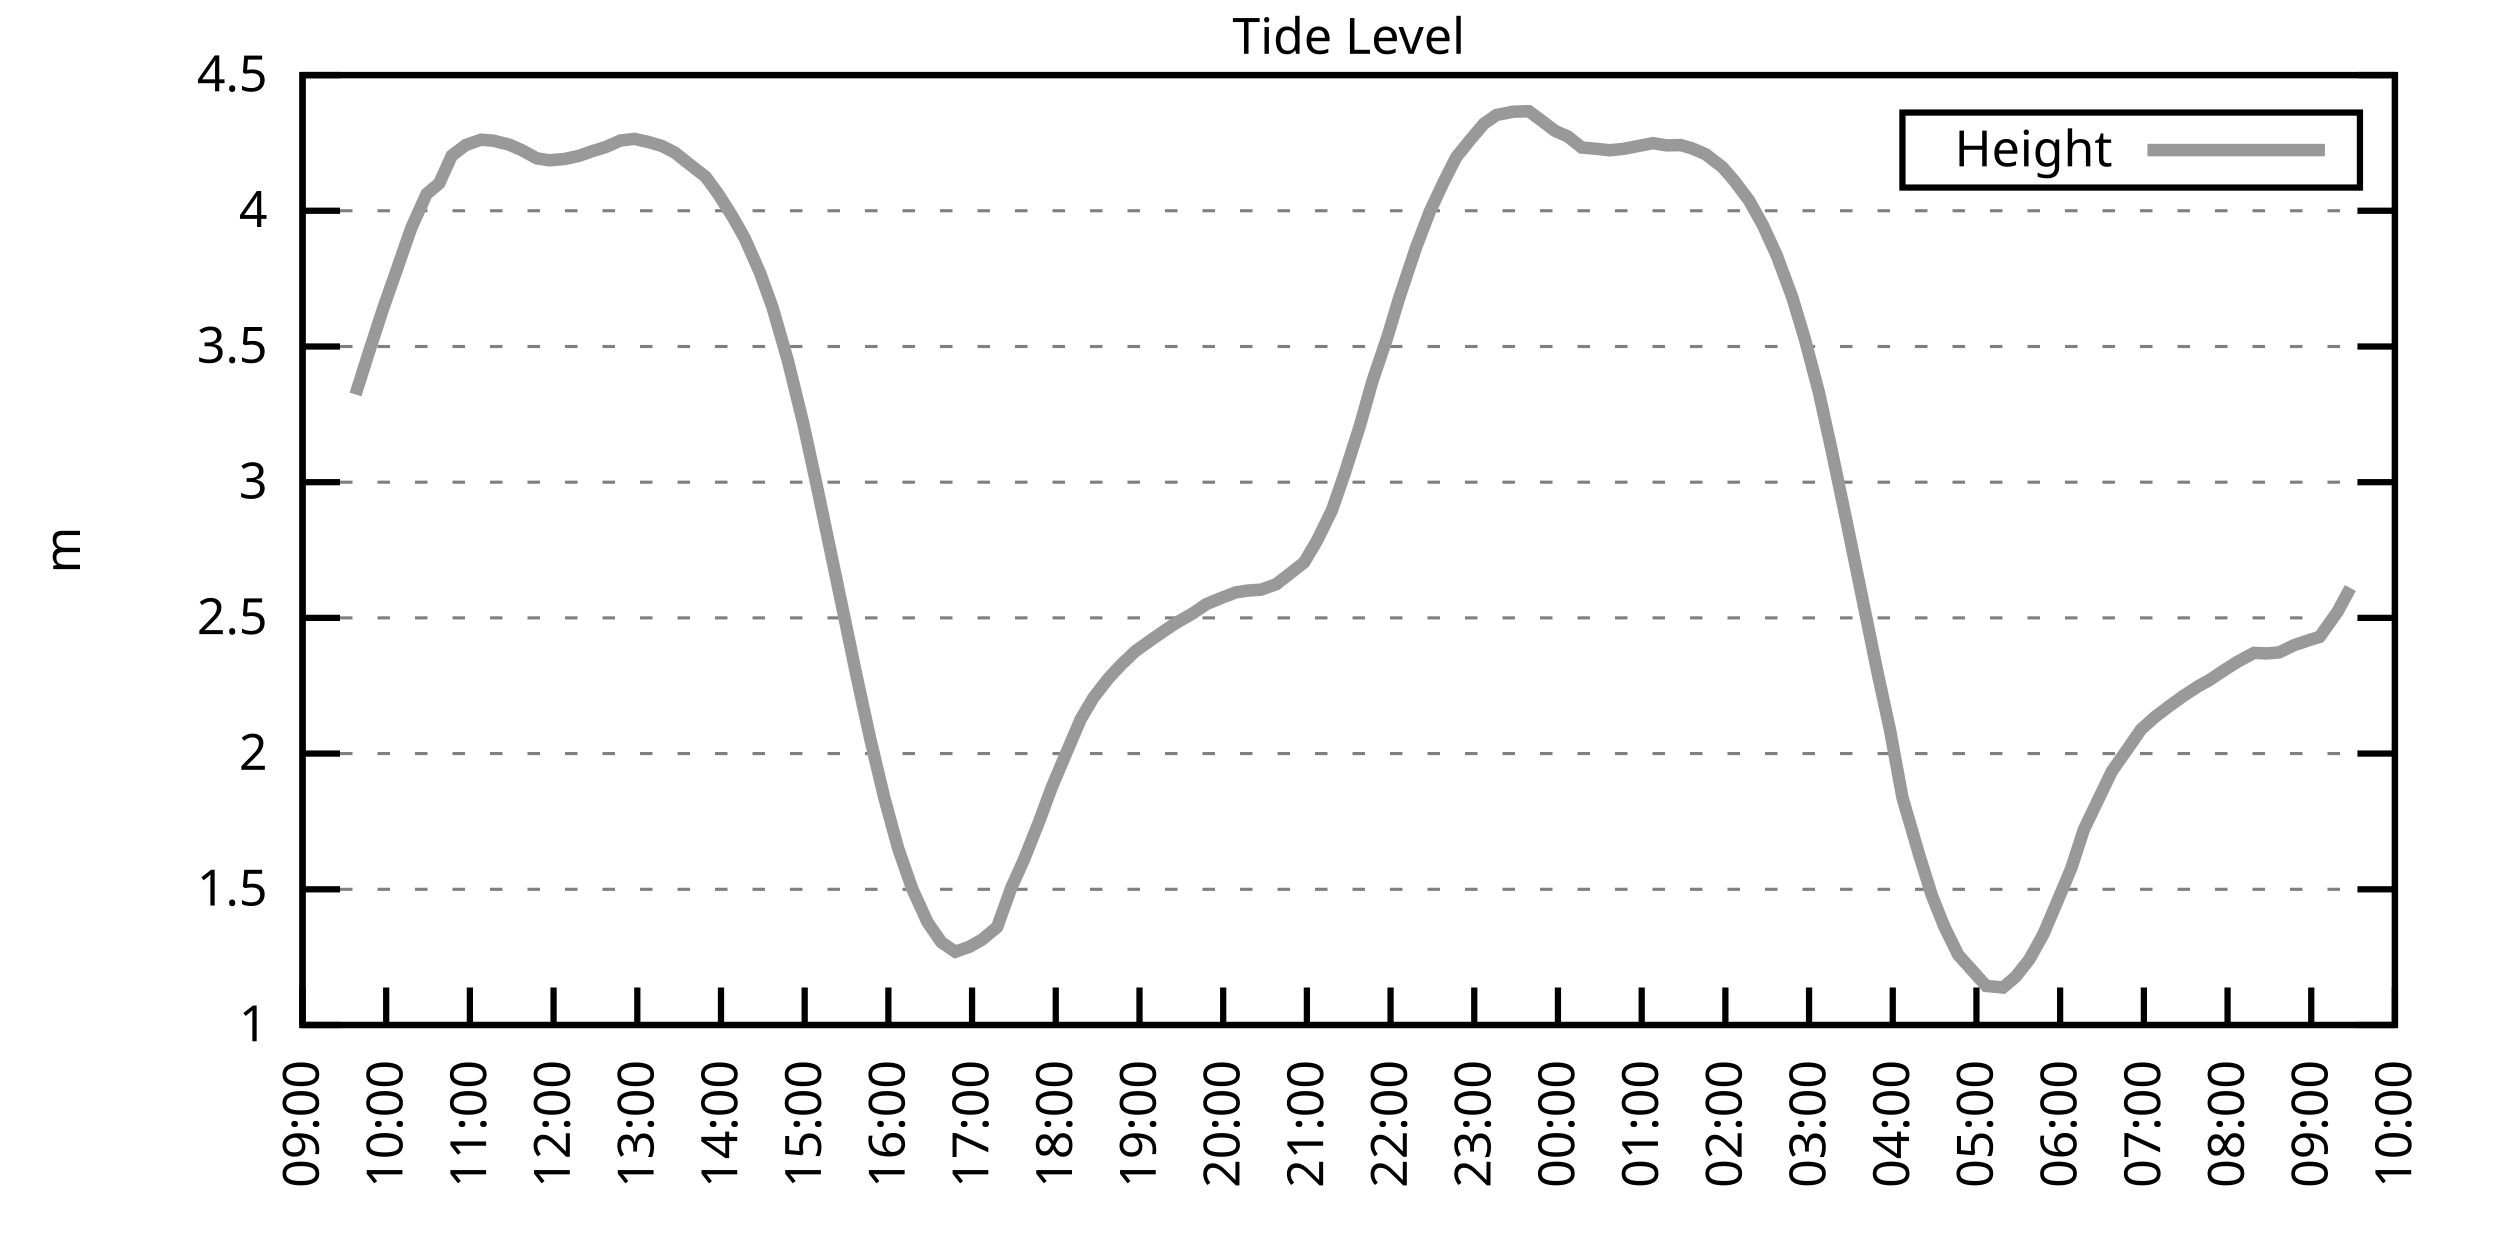
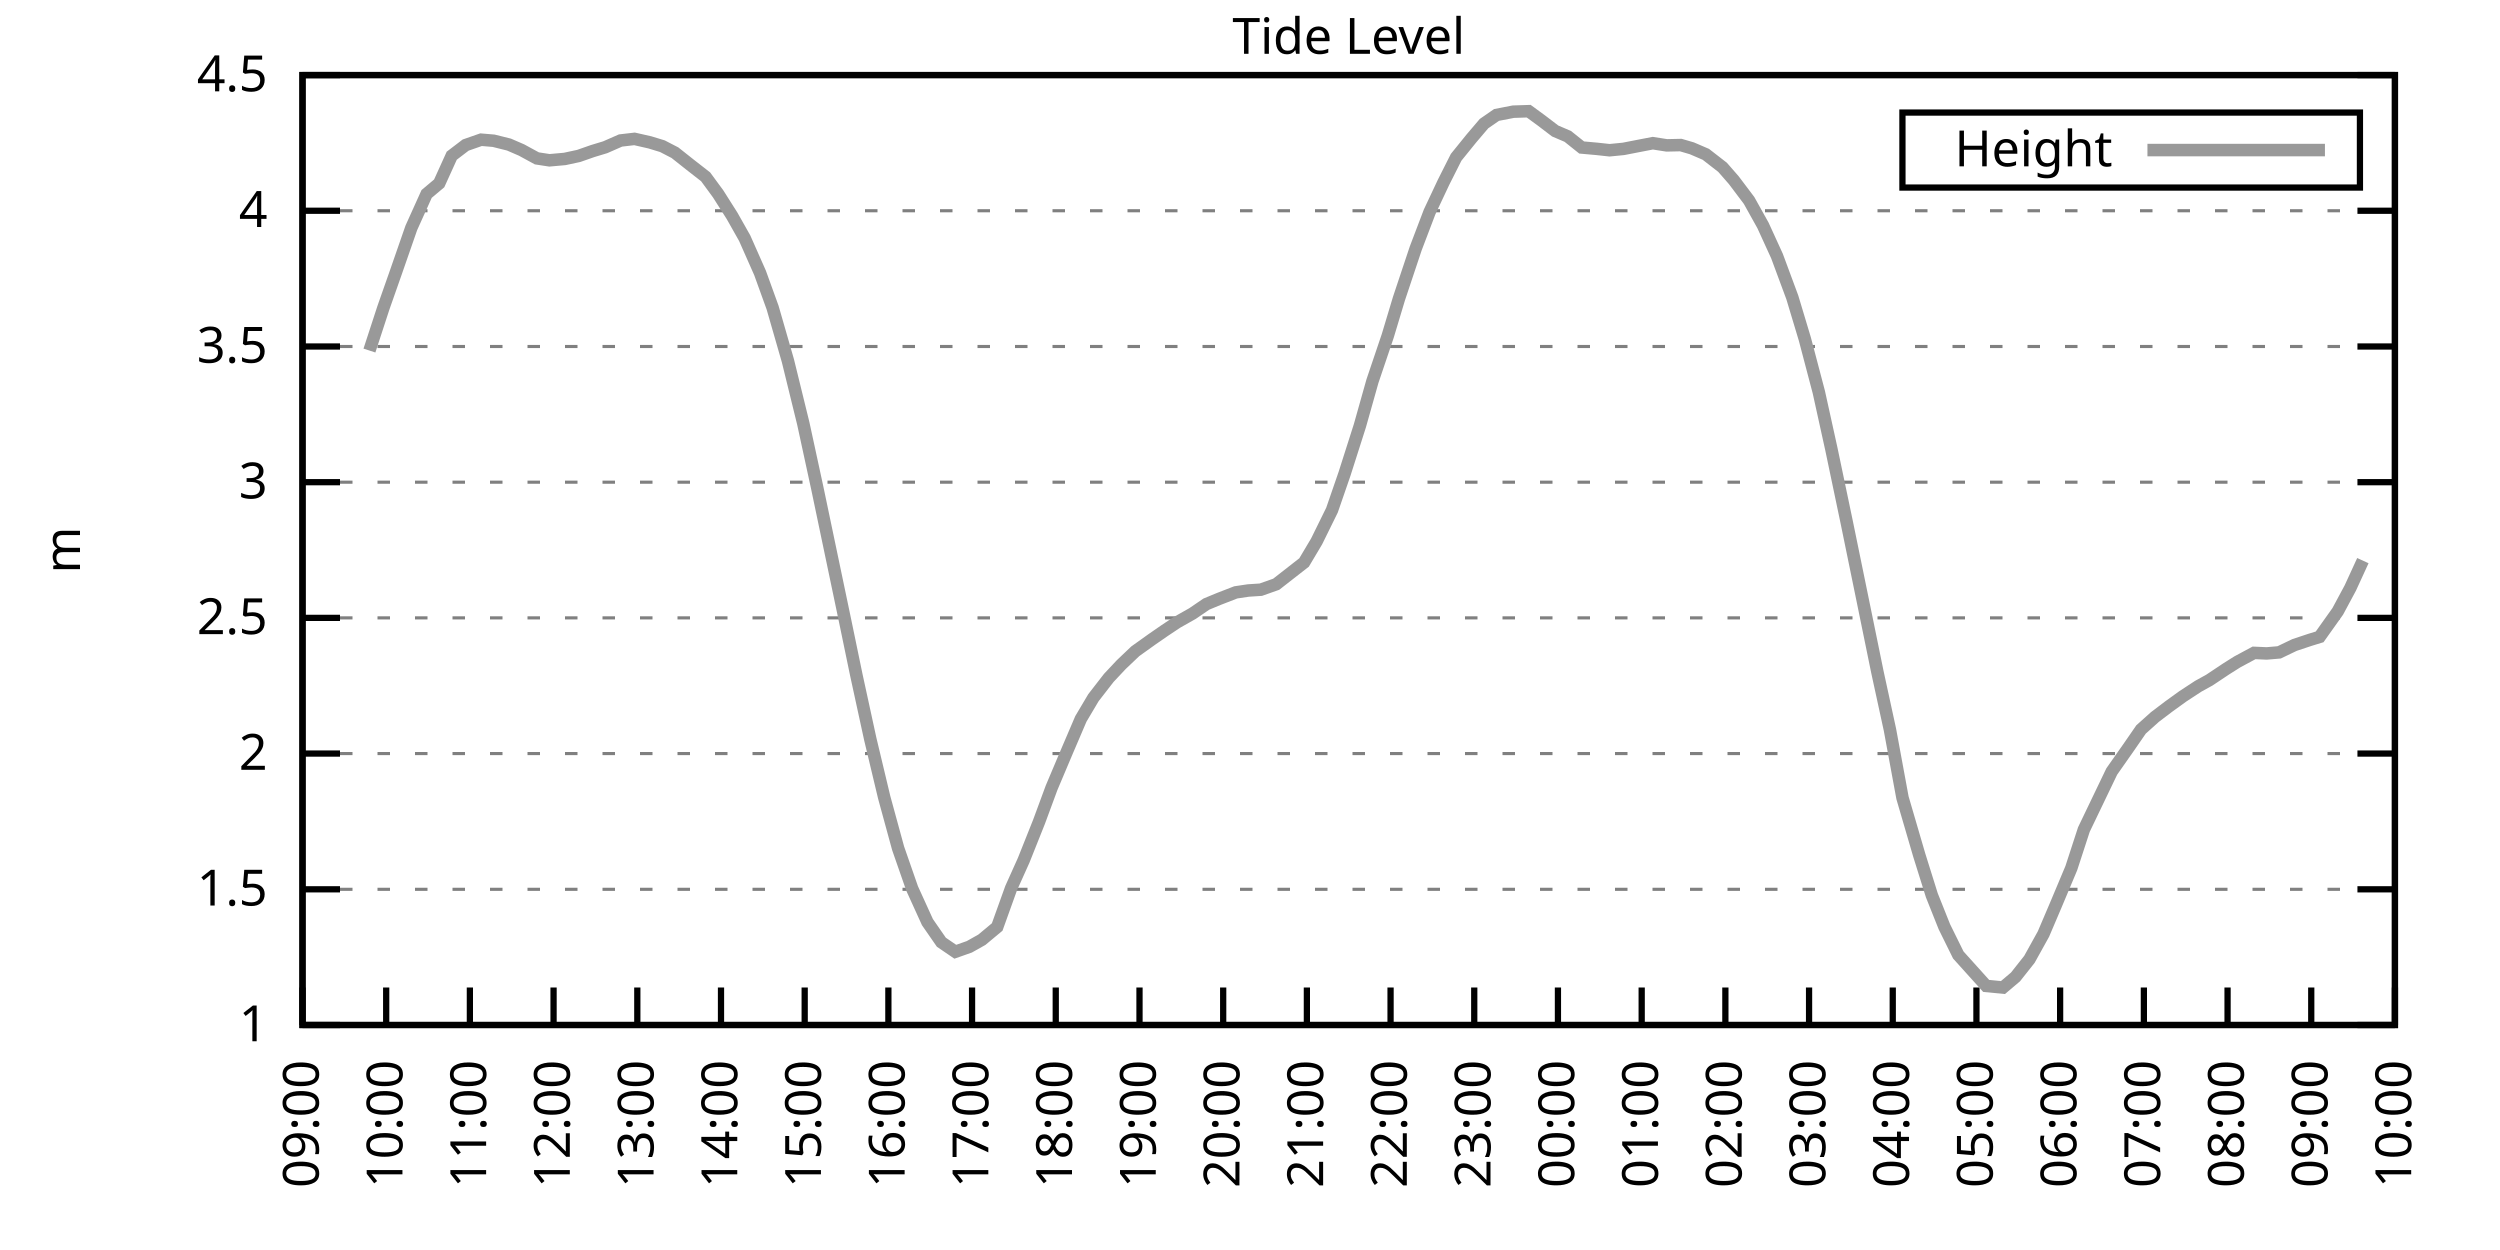
<svg xmlns="http://www.w3.org/2000/svg" xmlns:xlink="http://www.w3.org/1999/xlink" width="400" height="200" viewBox="0 0 400 200">
  <g id="gnuplot_canvas">
    <rect x="0" y="0" width="400" height="200" fill="none" />
    <defs>
      <circle id="gpDot" r="0.5" stroke-width="0.5" stroke="currentColor" />
      <path id="gpPt0" stroke-width="0.333" stroke="currentColor" d="M-1,0 h2 M0,-1 v2" />
      <path id="gpPt1" stroke-width="0.333" stroke="currentColor" d="M-1,-1 L1,1 M1,-1 L-1,1" />
      <path id="gpPt2" stroke-width="0.333" stroke="currentColor" d="M-1,0 L1,0 M0,-1 L0,1 M-1,-1 L1,1 M-1,1 L1,-1" />
      <rect id="gpPt3" stroke-width="0.333" stroke="currentColor" x="-1" y="-1" width="2" height="2" />
      <rect id="gpPt4" stroke-width="0.333" stroke="currentColor" fill="currentColor" x="-1" y="-1" width="2" height="2" />
      <circle id="gpPt5" stroke-width="0.333" stroke="currentColor" cx="0" cy="0" r="1" />
      <use xlink:href="#gpPt5" id="gpPt6" fill="currentColor" stroke="none" />
      <path id="gpPt7" stroke-width="0.333" stroke="currentColor" d="M0,-1.33 L-1.33,0.67 L1.33,0.67 z" />
      <use xlink:href="#gpPt7" id="gpPt8" fill="currentColor" stroke="none" />
      <use xlink:href="#gpPt7" id="gpPt9" stroke="currentColor" transform="rotate(180)" />
      <use xlink:href="#gpPt9" id="gpPt10" fill="currentColor" stroke="none" />
      <use xlink:href="#gpPt3" id="gpPt11" stroke="currentColor" transform="rotate(45)" />
      <use xlink:href="#gpPt11" id="gpPt12" fill="currentColor" stroke="none" />
      <path id="gpPt13" stroke-width="0.333" stroke="currentColor" d="M0,1.330 L1.265,0.411 L0.782,-1.067 L-0.782,-1.076 L-1.265,0.411 z" />
      <use xlink:href="#gpPt13" id="gpPt14" fill="currentColor" stroke="none" />
      <filter id="textbox" filterUnits="objectBoundingBox" x="0" y="0" height="1" width="1">
        <feFlood flood-color="white" flood-opacity="1" result="bgnd" />
        <feComposite in="SourceGraphic" in2="bgnd" operator="atop" />
      </filter>
      <filter id="greybox" filterUnits="objectBoundingBox" x="0" y="0" height="1" width="1">
        <feFlood flood-color="lightgrey" flood-opacity="1" result="grey" />
        <feComposite in="SourceGraphic" in2="grey" operator="atop" />
      </filter>
    </defs>
    <g fill="none" color="white" stroke="currentColor" stroke-width="1.00" stroke-linecap="butt" stroke-linejoin="miter">
</g>
    <g fill="none" color="black" stroke="currentColor" stroke-width="1.00" stroke-linecap="butt" stroke-linejoin="miter">
      <g stroke="none" shape-rendering="crispEdges">
        <polygon fill="rgb(255, 255, 255)" points="48.40,164.00 383.18,164.00 383.18,12.02 48.40,12.02 " />
      </g>
    </g>
    <g fill="none" color="black" stroke="currentColor" stroke-width="1.00" stroke-linecap="butt" stroke-linejoin="miter">
</g>
    <g fill="none" color="black" stroke="black" stroke-width="0.50" stroke-linecap="butt" stroke-linejoin="miter">
</g>
    <g fill="none" color="gray" stroke="currentColor" stroke-width="0.50" stroke-linecap="butt" stroke-linejoin="miter">
      <path stroke="gray" stroke-dasharray="2,4" class="gridline" d="M48.40,164.00 L383.19,164.00  " />
    </g>
    <g fill="none" color="gray" stroke="gray" stroke-width="1.00" stroke-linecap="butt" stroke-linejoin="miter">
</g>
    <g fill="none" color="black" stroke="currentColor" stroke-width="1.00" stroke-linecap="butt" stroke-linejoin="miter">
      <path stroke="black" d="M48.40,164.00 L54.40,164.00 M383.19,164.00 L377.19,164.00  " />
      <g transform="translate(42.80,166.60)" stroke="none" fill="black" font-family="Sans" font-size="8.00" text-anchor="end">
        <text>
          <tspan font-family="Sans"> 1</tspan>
        </text>
      </g>
    </g>
    <g fill="none" color="black" stroke="currentColor" stroke-width="1.00" stroke-linecap="butt" stroke-linejoin="miter">
</g>
    <g fill="none" color="black" stroke="black" stroke-width="0.50" stroke-linecap="butt" stroke-linejoin="miter">
</g>
    <g fill="none" color="gray" stroke="currentColor" stroke-width="0.50" stroke-linecap="butt" stroke-linejoin="miter">
      <path stroke="gray" stroke-dasharray="2,4" class="gridline" d="M48.40,142.29 L383.19,142.29  " />
    </g>
    <g fill="none" color="gray" stroke="gray" stroke-width="1.00" stroke-linecap="butt" stroke-linejoin="miter">
</g>
    <g fill="none" color="black" stroke="currentColor" stroke-width="1.00" stroke-linecap="butt" stroke-linejoin="miter">
      <path stroke="black" d="M48.40,142.29 L54.40,142.29 M383.19,142.29 L377.19,142.29  " />
      <g transform="translate(42.80,144.89)" stroke="none" fill="black" font-family="Sans" font-size="8.00" text-anchor="end">
        <text>
          <tspan font-family="Sans"> 1.5</tspan>
        </text>
      </g>
    </g>
    <g fill="none" color="black" stroke="currentColor" stroke-width="1.00" stroke-linecap="butt" stroke-linejoin="miter">
</g>
    <g fill="none" color="black" stroke="black" stroke-width="0.50" stroke-linecap="butt" stroke-linejoin="miter">
</g>
    <g fill="none" color="gray" stroke="currentColor" stroke-width="0.50" stroke-linecap="butt" stroke-linejoin="miter">
      <path stroke="gray" stroke-dasharray="2,4" class="gridline" d="M48.40,120.57 L383.19,120.57  " />
    </g>
    <g fill="none" color="gray" stroke="gray" stroke-width="1.00" stroke-linecap="butt" stroke-linejoin="miter">
</g>
    <g fill="none" color="black" stroke="currentColor" stroke-width="1.00" stroke-linecap="butt" stroke-linejoin="miter">
      <path stroke="black" d="M48.40,120.57 L54.40,120.57 M383.19,120.57 L377.19,120.57  " />
      <g transform="translate(42.80,123.17)" stroke="none" fill="black" font-family="Sans" font-size="8.00" text-anchor="end">
        <text>
          <tspan font-family="Sans"> 2</tspan>
        </text>
      </g>
    </g>
    <g fill="none" color="black" stroke="currentColor" stroke-width="1.00" stroke-linecap="butt" stroke-linejoin="miter">
</g>
    <g fill="none" color="black" stroke="black" stroke-width="0.50" stroke-linecap="butt" stroke-linejoin="miter">
</g>
    <g fill="none" color="gray" stroke="currentColor" stroke-width="0.50" stroke-linecap="butt" stroke-linejoin="miter">
      <path stroke="gray" stroke-dasharray="2,4" class="gridline" d="M48.40,98.86 L383.19,98.86  " />
    </g>
    <g fill="none" color="gray" stroke="gray" stroke-width="1.00" stroke-linecap="butt" stroke-linejoin="miter">
</g>
    <g fill="none" color="black" stroke="currentColor" stroke-width="1.00" stroke-linecap="butt" stroke-linejoin="miter">
      <path stroke="black" d="M48.40,98.86 L54.40,98.86 M383.19,98.86 L377.19,98.86  " />
      <g transform="translate(42.80,101.46)" stroke="none" fill="black" font-family="Sans" font-size="8.00" text-anchor="end">
        <text>
          <tspan font-family="Sans"> 2.5</tspan>
        </text>
      </g>
    </g>
    <g fill="none" color="black" stroke="currentColor" stroke-width="1.00" stroke-linecap="butt" stroke-linejoin="miter">
</g>
    <g fill="none" color="black" stroke="black" stroke-width="0.50" stroke-linecap="butt" stroke-linejoin="miter">
</g>
    <g fill="none" color="gray" stroke="currentColor" stroke-width="0.50" stroke-linecap="butt" stroke-linejoin="miter">
      <path stroke="gray" stroke-dasharray="2,4" class="gridline" d="M48.40,77.15 L383.19,77.15  " />
    </g>
    <g fill="none" color="gray" stroke="gray" stroke-width="1.00" stroke-linecap="butt" stroke-linejoin="miter">
</g>
    <g fill="none" color="black" stroke="currentColor" stroke-width="1.00" stroke-linecap="butt" stroke-linejoin="miter">
      <path stroke="black" d="M48.40,77.15 L54.40,77.15 M383.19,77.15 L377.19,77.15  " />
      <g transform="translate(42.80,79.75)" stroke="none" fill="black" font-family="Sans" font-size="8.00" text-anchor="end">
        <text>
          <tspan font-family="Sans"> 3</tspan>
        </text>
      </g>
    </g>
    <g fill="none" color="black" stroke="currentColor" stroke-width="1.00" stroke-linecap="butt" stroke-linejoin="miter">
</g>
    <g fill="none" color="black" stroke="black" stroke-width="0.50" stroke-linecap="butt" stroke-linejoin="miter">
</g>
    <g fill="none" color="gray" stroke="currentColor" stroke-width="0.50" stroke-linecap="butt" stroke-linejoin="miter">
      <path stroke="gray" stroke-dasharray="2,4" class="gridline" d="M48.40,55.44 L383.19,55.44  " />
    </g>
    <g fill="none" color="gray" stroke="gray" stroke-width="1.00" stroke-linecap="butt" stroke-linejoin="miter">
</g>
    <g fill="none" color="black" stroke="currentColor" stroke-width="1.00" stroke-linecap="butt" stroke-linejoin="miter">
      <path stroke="black" d="M48.40,55.44 L54.40,55.44 M383.19,55.44 L377.19,55.44  " />
      <g transform="translate(42.80,58.04)" stroke="none" fill="black" font-family="Sans" font-size="8.00" text-anchor="end">
        <text>
          <tspan font-family="Sans"> 3.5</tspan>
        </text>
      </g>
    </g>
    <g fill="none" color="black" stroke="currentColor" stroke-width="1.00" stroke-linecap="butt" stroke-linejoin="miter">
</g>
    <g fill="none" color="black" stroke="black" stroke-width="0.50" stroke-linecap="butt" stroke-linejoin="miter">
</g>
    <g fill="none" color="gray" stroke="currentColor" stroke-width="0.50" stroke-linecap="butt" stroke-linejoin="miter">
      <path stroke="gray" stroke-dasharray="2,4" class="gridline" d="M48.40,33.72 L383.19,33.72  " />
    </g>
    <g fill="none" color="gray" stroke="gray" stroke-width="1.00" stroke-linecap="butt" stroke-linejoin="miter">
</g>
    <g fill="none" color="black" stroke="currentColor" stroke-width="1.00" stroke-linecap="butt" stroke-linejoin="miter">
      <path stroke="black" d="M48.40,33.72 L54.40,33.72 M383.19,33.72 L377.19,33.72  " />
      <g transform="translate(42.80,36.32)" stroke="none" fill="black" font-family="Sans" font-size="8.00" text-anchor="end">
        <text>
          <tspan font-family="Sans"> 4</tspan>
        </text>
      </g>
    </g>
    <g fill="none" color="black" stroke="currentColor" stroke-width="1.00" stroke-linecap="butt" stroke-linejoin="miter">
</g>
    <g fill="none" color="black" stroke="black" stroke-width="0.50" stroke-linecap="butt" stroke-linejoin="miter">
</g>
    <g fill="none" color="gray" stroke="currentColor" stroke-width="0.50" stroke-linecap="butt" stroke-linejoin="miter">
      <path stroke="gray" stroke-dasharray="2,4" class="gridline" d="M48.40,12.01 L383.19,12.01  " />
    </g>
    <g fill="none" color="gray" stroke="gray" stroke-width="1.00" stroke-linecap="butt" stroke-linejoin="miter">
</g>
    <g fill="none" color="black" stroke="currentColor" stroke-width="1.00" stroke-linecap="butt" stroke-linejoin="miter">
      <path stroke="black" d="M48.40,12.01 L54.40,12.01 M383.19,12.01 L377.19,12.01  " />
      <g transform="translate(42.80,14.61)" stroke="none" fill="black" font-family="Sans" font-size="8.00" text-anchor="end">
        <text>
          <tspan font-family="Sans"> 4.5</tspan>
        </text>
      </g>
    </g>
    <g fill="none" color="black" stroke="currentColor" stroke-width="1.00" stroke-linecap="butt" stroke-linejoin="miter">
      <path stroke="black" d="M48.40,164.00 L48.40,158.00  " />
      <g transform="translate(51.00,169.60) rotate(270.00)" stroke="none" fill="black" font-family="Sans" font-size="8.00" text-anchor="end">
        <text>
          <tspan font-family="Sans">09:00</tspan>
        </text>
      </g>
    </g>
    <g fill="none" color="black" stroke="currentColor" stroke-width="1.00" stroke-linecap="butt" stroke-linejoin="miter">
      <path stroke="black" d="M61.79,164.00 L61.79,158.00  " />
      <g transform="translate(64.39,169.60) rotate(270.00)" stroke="none" fill="black" font-family="Sans" font-size="8.00" text-anchor="end">
        <text>
          <tspan font-family="Sans">10:00</tspan>
        </text>
      </g>
    </g>
    <g fill="none" color="black" stroke="currentColor" stroke-width="1.00" stroke-linecap="butt" stroke-linejoin="miter">
      <path stroke="black" d="M75.18,164.00 L75.18,158.00  " />
      <g transform="translate(77.78,169.60) rotate(270.00)" stroke="none" fill="black" font-family="Sans" font-size="8.00" text-anchor="end">
        <text>
          <tspan font-family="Sans">11:00</tspan>
        </text>
      </g>
    </g>
    <g fill="none" color="black" stroke="currentColor" stroke-width="1.00" stroke-linecap="butt" stroke-linejoin="miter">
      <path stroke="black" d="M88.57,164.00 L88.57,158.00  " />
      <g transform="translate(91.17,169.60) rotate(270.00)" stroke="none" fill="black" font-family="Sans" font-size="8.00" text-anchor="end">
        <text>
          <tspan font-family="Sans">12:00</tspan>
        </text>
      </g>
    </g>
    <g fill="none" color="black" stroke="currentColor" stroke-width="1.00" stroke-linecap="butt" stroke-linejoin="miter">
      <path stroke="black" d="M101.97,164.00 L101.97,158.00  " />
      <g transform="translate(104.57,169.60) rotate(270.00)" stroke="none" fill="black" font-family="Sans" font-size="8.00" text-anchor="end">
        <text>
          <tspan font-family="Sans">13:00</tspan>
        </text>
      </g>
    </g>
    <g fill="none" color="black" stroke="currentColor" stroke-width="1.00" stroke-linecap="butt" stroke-linejoin="miter">
      <path stroke="black" d="M115.36,164.00 L115.36,158.00  " />
      <g transform="translate(117.96,169.60) rotate(270.00)" stroke="none" fill="black" font-family="Sans" font-size="8.00" text-anchor="end">
        <text>
          <tspan font-family="Sans">14:00</tspan>
        </text>
      </g>
    </g>
    <g fill="none" color="black" stroke="currentColor" stroke-width="1.00" stroke-linecap="butt" stroke-linejoin="miter">
      <path stroke="black" d="M128.75,164.00 L128.75,158.00  " />
      <g transform="translate(131.35,169.60) rotate(270.00)" stroke="none" fill="black" font-family="Sans" font-size="8.00" text-anchor="end">
        <text>
          <tspan font-family="Sans">15:00</tspan>
        </text>
      </g>
    </g>
    <g fill="none" color="black" stroke="currentColor" stroke-width="1.00" stroke-linecap="butt" stroke-linejoin="miter">
      <path stroke="black" d="M142.14,164.00 L142.14,158.00  " />
      <g transform="translate(144.74,169.60) rotate(270.00)" stroke="none" fill="black" font-family="Sans" font-size="8.00" text-anchor="end">
        <text>
          <tspan font-family="Sans">16:00</tspan>
        </text>
      </g>
    </g>
    <g fill="none" color="black" stroke="currentColor" stroke-width="1.00" stroke-linecap="butt" stroke-linejoin="miter">
      <path stroke="black" d="M155.53,164.00 L155.53,158.00  " />
      <g transform="translate(158.13,169.60) rotate(270.00)" stroke="none" fill="black" font-family="Sans" font-size="8.00" text-anchor="end">
        <text>
          <tspan font-family="Sans">17:00</tspan>
        </text>
      </g>
    </g>
    <g fill="none" color="black" stroke="currentColor" stroke-width="1.00" stroke-linecap="butt" stroke-linejoin="miter">
      <path stroke="black" d="M168.92,164.00 L168.92,158.00  " />
      <g transform="translate(171.52,169.60) rotate(270.00)" stroke="none" fill="black" font-family="Sans" font-size="8.00" text-anchor="end">
        <text>
          <tspan font-family="Sans">18:00</tspan>
        </text>
      </g>
    </g>
    <g fill="none" color="black" stroke="currentColor" stroke-width="1.00" stroke-linecap="butt" stroke-linejoin="miter">
      <path stroke="black" d="M182.32,164.00 L182.32,158.00  " />
      <g transform="translate(184.92,169.60) rotate(270.00)" stroke="none" fill="black" font-family="Sans" font-size="8.00" text-anchor="end">
        <text>
          <tspan font-family="Sans">19:00</tspan>
        </text>
      </g>
    </g>
    <g fill="none" color="black" stroke="currentColor" stroke-width="1.00" stroke-linecap="butt" stroke-linejoin="miter">
      <path stroke="black" d="M195.71,164.00 L195.71,158.00  " />
      <g transform="translate(198.31,169.60) rotate(270.00)" stroke="none" fill="black" font-family="Sans" font-size="8.00" text-anchor="end">
        <text>
          <tspan font-family="Sans">20:00</tspan>
        </text>
      </g>
    </g>
    <g fill="none" color="black" stroke="currentColor" stroke-width="1.00" stroke-linecap="butt" stroke-linejoin="miter">
      <path stroke="black" d="M209.10,164.00 L209.10,158.00  " />
      <g transform="translate(211.70,169.60) rotate(270.00)" stroke="none" fill="black" font-family="Sans" font-size="8.00" text-anchor="end">
        <text>
          <tspan font-family="Sans">21:00</tspan>
        </text>
      </g>
    </g>
    <g fill="none" color="black" stroke="currentColor" stroke-width="1.00" stroke-linecap="butt" stroke-linejoin="miter">
      <path stroke="black" d="M222.49,164.00 L222.49,158.00  " />
      <g transform="translate(225.09,169.60) rotate(270.00)" stroke="none" fill="black" font-family="Sans" font-size="8.00" text-anchor="end">
        <text>
          <tspan font-family="Sans">22:00</tspan>
        </text>
      </g>
    </g>
    <g fill="none" color="black" stroke="currentColor" stroke-width="1.00" stroke-linecap="butt" stroke-linejoin="miter">
      <path stroke="black" d="M235.88,164.00 L235.88,158.00  " />
      <g transform="translate(238.48,169.60) rotate(270.00)" stroke="none" fill="black" font-family="Sans" font-size="8.00" text-anchor="end">
        <text>
          <tspan font-family="Sans">23:00</tspan>
        </text>
      </g>
    </g>
    <g fill="none" color="black" stroke="currentColor" stroke-width="1.00" stroke-linecap="butt" stroke-linejoin="miter">
      <path stroke="black" d="M249.27,164.00 L249.27,158.00  " />
      <g transform="translate(251.87,169.60) rotate(270.00)" stroke="none" fill="black" font-family="Sans" font-size="8.00" text-anchor="end">
        <text>
          <tspan font-family="Sans">00:00</tspan>
        </text>
      </g>
    </g>
    <g fill="none" color="black" stroke="currentColor" stroke-width="1.00" stroke-linecap="butt" stroke-linejoin="miter">
      <path stroke="black" d="M262.67,164.00 L262.67,158.00  " />
      <g transform="translate(265.27,169.60) rotate(270.00)" stroke="none" fill="black" font-family="Sans" font-size="8.00" text-anchor="end">
        <text>
          <tspan font-family="Sans">01:00</tspan>
        </text>
      </g>
    </g>
    <g fill="none" color="black" stroke="currentColor" stroke-width="1.00" stroke-linecap="butt" stroke-linejoin="miter">
      <path stroke="black" d="M276.06,164.00 L276.06,158.00  " />
      <g transform="translate(278.66,169.60) rotate(270.00)" stroke="none" fill="black" font-family="Sans" font-size="8.00" text-anchor="end">
        <text>
          <tspan font-family="Sans">02:00</tspan>
        </text>
      </g>
    </g>
    <g fill="none" color="black" stroke="currentColor" stroke-width="1.00" stroke-linecap="butt" stroke-linejoin="miter">
      <path stroke="black" d="M289.45,164.00 L289.45,158.00  " />
      <g transform="translate(292.05,169.60) rotate(270.00)" stroke="none" fill="black" font-family="Sans" font-size="8.00" text-anchor="end">
        <text>
          <tspan font-family="Sans">03:00</tspan>
        </text>
      </g>
    </g>
    <g fill="none" color="black" stroke="currentColor" stroke-width="1.00" stroke-linecap="butt" stroke-linejoin="miter">
      <path stroke="black" d="M302.84,164.00 L302.84,158.00  " />
      <g transform="translate(305.44,169.60) rotate(270.00)" stroke="none" fill="black" font-family="Sans" font-size="8.00" text-anchor="end">
        <text>
          <tspan font-family="Sans">04:00</tspan>
        </text>
      </g>
    </g>
    <g fill="none" color="black" stroke="currentColor" stroke-width="1.00" stroke-linecap="butt" stroke-linejoin="miter">
      <path stroke="black" d="M316.23,164.00 L316.23,158.00  " />
      <g transform="translate(318.83,169.60) rotate(270.00)" stroke="none" fill="black" font-family="Sans" font-size="8.00" text-anchor="end">
        <text>
          <tspan font-family="Sans">05:00</tspan>
        </text>
      </g>
    </g>
    <g fill="none" color="black" stroke="currentColor" stroke-width="1.00" stroke-linecap="butt" stroke-linejoin="miter">
      <path stroke="black" d="M329.62,164.00 L329.62,158.00  " />
      <g transform="translate(332.22,169.60) rotate(270.00)" stroke="none" fill="black" font-family="Sans" font-size="8.00" text-anchor="end">
        <text>
          <tspan font-family="Sans">06:00</tspan>
        </text>
      </g>
    </g>
    <g fill="none" color="black" stroke="currentColor" stroke-width="1.00" stroke-linecap="butt" stroke-linejoin="miter">
      <path stroke="black" d="M343.02,164.00 L343.02,158.00  " />
      <g transform="translate(345.62,169.60) rotate(270.00)" stroke="none" fill="black" font-family="Sans" font-size="8.00" text-anchor="end">
        <text>
          <tspan font-family="Sans">07:00</tspan>
        </text>
      </g>
    </g>
    <g fill="none" color="black" stroke="currentColor" stroke-width="1.00" stroke-linecap="butt" stroke-linejoin="miter">
      <path stroke="black" d="M356.41,164.00 L356.41,158.00  " />
      <g transform="translate(359.01,169.60) rotate(270.00)" stroke="none" fill="black" font-family="Sans" font-size="8.00" text-anchor="end">
        <text>
          <tspan font-family="Sans">08:00</tspan>
        </text>
      </g>
    </g>
    <g fill="none" color="black" stroke="currentColor" stroke-width="1.00" stroke-linecap="butt" stroke-linejoin="miter">
      <path stroke="black" d="M369.80,164.00 L369.80,158.00  " />
      <g transform="translate(372.40,169.60) rotate(270.00)" stroke="none" fill="black" font-family="Sans" font-size="8.00" text-anchor="end">
        <text>
          <tspan font-family="Sans">09:00</tspan>
        </text>
      </g>
    </g>
    <g fill="none" color="black" stroke="currentColor" stroke-width="1.00" stroke-linecap="butt" stroke-linejoin="miter">
      <path stroke="black" d="M383.19,164.00 L383.19,158.00  " />
      <g transform="translate(385.79,169.60) rotate(270.00)" stroke="none" fill="black" font-family="Sans" font-size="8.00" text-anchor="end">
        <text>
          <tspan font-family="Sans">10:00</tspan>
        </text>
      </g>
    </g>
    <g fill="none" color="black" stroke="currentColor" stroke-width="1.00" stroke-linecap="butt" stroke-linejoin="miter">
</g>
    <g fill="none" color="black" stroke="currentColor" stroke-width="1.00" stroke-linecap="butt" stroke-linejoin="miter">
      <path stroke="black" d="M48.40,12.01 L48.40,164.00 L383.19,164.00 L383.19,12.01 L48.40,12.01 Z  " />
    </g>
    <g fill="none" color="black" stroke="currentColor" stroke-width="1.00" stroke-linecap="butt" stroke-linejoin="miter">
</g>
    <g fill="none" color="black" stroke="currentColor" stroke-width="1.00" stroke-linecap="butt" stroke-linejoin="miter">
      <path stroke="black" d="M304.39,30.01 L304.39,18.01 L377.59,18.01 L377.59,30.01 L304.39,30.01 Z  " />
    </g>
    <g id="Tide_level_plot_1">
      <g fill="none" color="white" stroke="black" stroke-width="2.00" stroke-linecap="butt" stroke-linejoin="miter">
</g>
      <g fill="none" color="black" stroke="currentColor" stroke-width="2.00" stroke-linecap="butt" stroke-linejoin="miter">
        <g transform="translate(337.99,26.61)" stroke="none" fill="black" font-family="Sans" font-size="8.00" text-anchor="end">
          <text>
            <tspan font-family="Sans">Height</tspan>
          </text>
        </g>
      </g>
      <g fill="none" color="black" stroke="currentColor" stroke-width="2.00" stroke-linecap="butt" stroke-linejoin="miter">
-         <path stroke="rgb(153, 153, 153)" d="M343.59,24.01 L371.99,24.01 M56.88,63.12 L59.11,56.09 L61.35,49.23 L63.35,43.54 L65.81,36.46 L68.26,31.03   L70.27,29.34 L72.28,24.91 L74.51,23.21 L76.97,22.35 L78.98,22.52 L81.43,23.13 L83.44,24.00 L85.90,25.34   L87.91,25.65 L90.36,25.43 L92.59,24.95 L94.82,24.17 L96.83,23.56 L99.29,22.48 L101.52,22.22 L103.98,22.78   L105.98,23.39 L107.99,24.43 L110.45,26.38 L112.90,28.29 L114.91,31.03 L117.14,34.55 L119.15,38.11 L121.61,43.67   L123.62,49.23 L126.07,57.74 L128.53,67.77 L130.76,78.06 L132.99,88.70 L135.22,99.34 L137.01,107.98 L139.24,118.23   L141.47,127.57 L143.70,135.73 L145.94,142.16 L148.39,147.54 L150.62,150.76 L152.85,152.28 L155.09,151.49 L157.10,150.36   L159.55,148.32 L161.78,142.11 L163.79,137.64 L166.25,131.47 L168.25,126.05 L170.71,120.23 L172.94,115.02 L174.95,111.63   L177.41,108.46 L179.41,106.33 L181.65,104.20 L184.32,102.29 L186.33,100.90 L188.34,99.56 L190.80,98.17 L193.03,96.65   L195.04,95.82 L197.72,94.78 L199.73,94.48 L201.73,94.35 L204.19,93.48 L208.65,90.00 L210.66,86.62 L213.12,81.62   L215.13,75.80 L217.58,68.12 L219.59,60.99 L222.04,53.74 L223.83,47.79 L226.51,39.76 L228.74,33.90 L230.97,29.16   L232.98,25.17 L235.44,22.13 L237.44,19.78 L239.45,18.39 L242.13,17.87 L244.59,17.79 L246.60,19.26 L248.83,20.96   L250.84,21.82 L253.07,23.60 L255.52,23.82 L257.53,24.04 L259.76,23.82 L262.22,23.34 L264.45,22.91 L266.68,23.26   L268.92,23.21 L270.70,23.73 L272.93,24.69 L275.61,26.77 L277.40,28.82 L279.85,32.07 L282.08,36.07 L284.32,40.97   L286.77,47.58 L288.78,54.26 L291.01,62.73 L293.02,71.85 L295.48,83.58 L298.15,96.60 L300.39,107.55 L302.39,116.75   L304.40,127.65 L307.08,136.82 L309.09,143.24 L311.10,148.28 L313.33,152.80 L317.79,157.75 L320.47,158.01 L322.48,156.31   L324.71,153.49 L326.95,149.45 L328.95,144.76 L331.41,138.90 L333.42,132.73 L337.88,123.44 L340.56,119.62 L342.57,116.71   L344.80,114.71 L347.03,113.02 L349.26,111.41 L351.72,109.80 L353.51,108.81 L356.18,107.03 L357.97,105.90 L360.65,104.46   L362.66,104.55 L364.66,104.38 L367.12,103.20 L369.58,102.38 L371.14,101.90 L374.04,97.82 L376.05,94.08  " />
+         <path stroke="rgb(153, 153, 153)" d="M343.59,24.01 L371.99,24.01 M59.11,56.09 L61.35,49.23 L63.35,43.54 L65.81,36.46 L68.26,31.03 L70.27,29.34   L72.28,24.91 L74.51,23.21 L76.97,22.35 L78.98,22.52 L81.43,23.13 L83.44,24.00 L85.90,25.34 L87.91,25.65   L90.36,25.43 L92.59,24.95 L94.82,24.17 L96.83,23.56 L99.29,22.48 L101.52,22.22 L103.98,22.78 L105.98,23.39   L107.99,24.43 L110.45,26.38 L112.90,28.29 L114.91,31.03 L117.14,34.55 L119.15,38.11 L121.61,43.67 L123.62,49.23   L126.07,57.74 L128.53,67.77 L130.76,78.06 L132.99,88.70 L135.22,99.34 L137.01,107.98 L139.24,118.23 L141.47,127.57   L143.70,135.73 L145.94,142.16 L148.39,147.54 L150.62,150.76 L152.85,152.28 L155.09,151.49 L157.10,150.36 L159.55,148.32   L161.78,142.11 L163.79,137.64 L166.25,131.47 L168.25,126.05 L170.71,120.23 L172.94,115.02 L174.95,111.63 L177.41,108.46   L179.41,106.33 L181.65,104.20 L184.32,102.29 L186.33,100.90 L188.34,99.56 L190.80,98.17 L193.03,96.65 L195.04,95.82   L197.72,94.78 L199.73,94.48 L201.73,94.35 L204.19,93.48 L208.65,90.00 L210.66,86.62 L213.12,81.62 L215.13,75.80   L217.58,68.12 L219.59,60.99 L222.04,53.74 L223.83,47.79 L226.51,39.76 L228.74,33.90 L230.97,29.16 L232.98,25.17   L235.44,22.13 L237.44,19.78 L239.45,18.39 L242.13,17.87 L244.59,17.79 L246.60,19.26 L248.83,20.96 L250.84,21.82   L253.07,23.60 L255.52,23.82 L257.53,24.04 L259.76,23.82 L262.22,23.34 L264.45,22.91 L266.68,23.26 L268.92,23.21   L270.70,23.73 L272.93,24.69 L275.61,26.77 L277.40,28.82 L279.85,32.07 L282.08,36.07 L284.32,40.97 L286.77,47.58   L288.78,54.26 L291.01,62.73 L293.02,71.85 L295.48,83.58 L298.15,96.60 L300.39,107.55 L302.39,116.75 L304.40,127.65   L307.08,136.82 L309.09,143.24 L311.10,148.28 L313.33,152.80 L317.79,157.75 L320.47,158.01 L322.48,156.31 L324.71,153.49   L326.95,149.45 L328.95,144.76 L331.41,138.90 L333.42,132.73 L337.88,123.44 L340.56,119.62 L342.57,116.71 L344.80,114.71   L347.03,113.02 L349.26,111.41 L351.72,109.80 L353.51,108.81 L356.18,107.03 L357.97,105.90 L360.65,104.46 L362.66,104.55   L364.66,104.38 L367.12,103.20 L369.58,102.38 L371.14,101.90 L374.04,97.82 L376.05,94.08 L378.06,89.70  " />
      </g>
    </g>
    <g fill="none" color="black" stroke="currentColor" stroke-width="2.00" stroke-linecap="butt" stroke-linejoin="miter">
</g>
    <g fill="none" color="black" stroke="black" stroke-width="1.00" stroke-linecap="butt" stroke-linejoin="miter">
</g>
    <g fill="none" color="black" stroke="currentColor" stroke-width="1.00" stroke-linecap="butt" stroke-linejoin="miter">
      <path stroke="black" d="M48.40,12.01 L48.40,164.00 L383.19,164.00 L383.19,12.01 L48.40,12.01 Z  " />
      <g transform="translate(12.80,88.01) rotate(270.00)" stroke="none" fill="black" font-family="Sans" font-size="8.00" text-anchor="middle">
        <text>
          <tspan font-family="Sans">m</tspan>
        </text>
      </g>
    </g>
    <g fill="none" color="black" stroke="currentColor" stroke-width="1.00" stroke-linecap="butt" stroke-linejoin="miter">
</g>
    <g fill="none" color="black" stroke="currentColor" stroke-width="1.00" stroke-linecap="butt" stroke-linejoin="miter">
      <g transform="translate(215.79,8.61)" stroke="none" fill="black" font-family="Sans" font-size="8.00" text-anchor="middle">
        <text>
          <tspan font-family="Sans">Tide Level</tspan>
        </text>
      </g>
    </g>
    <g fill="none" color="black" stroke="currentColor" stroke-width="1.00" stroke-linecap="butt" stroke-linejoin="miter">
</g>
  </g>
</svg>
